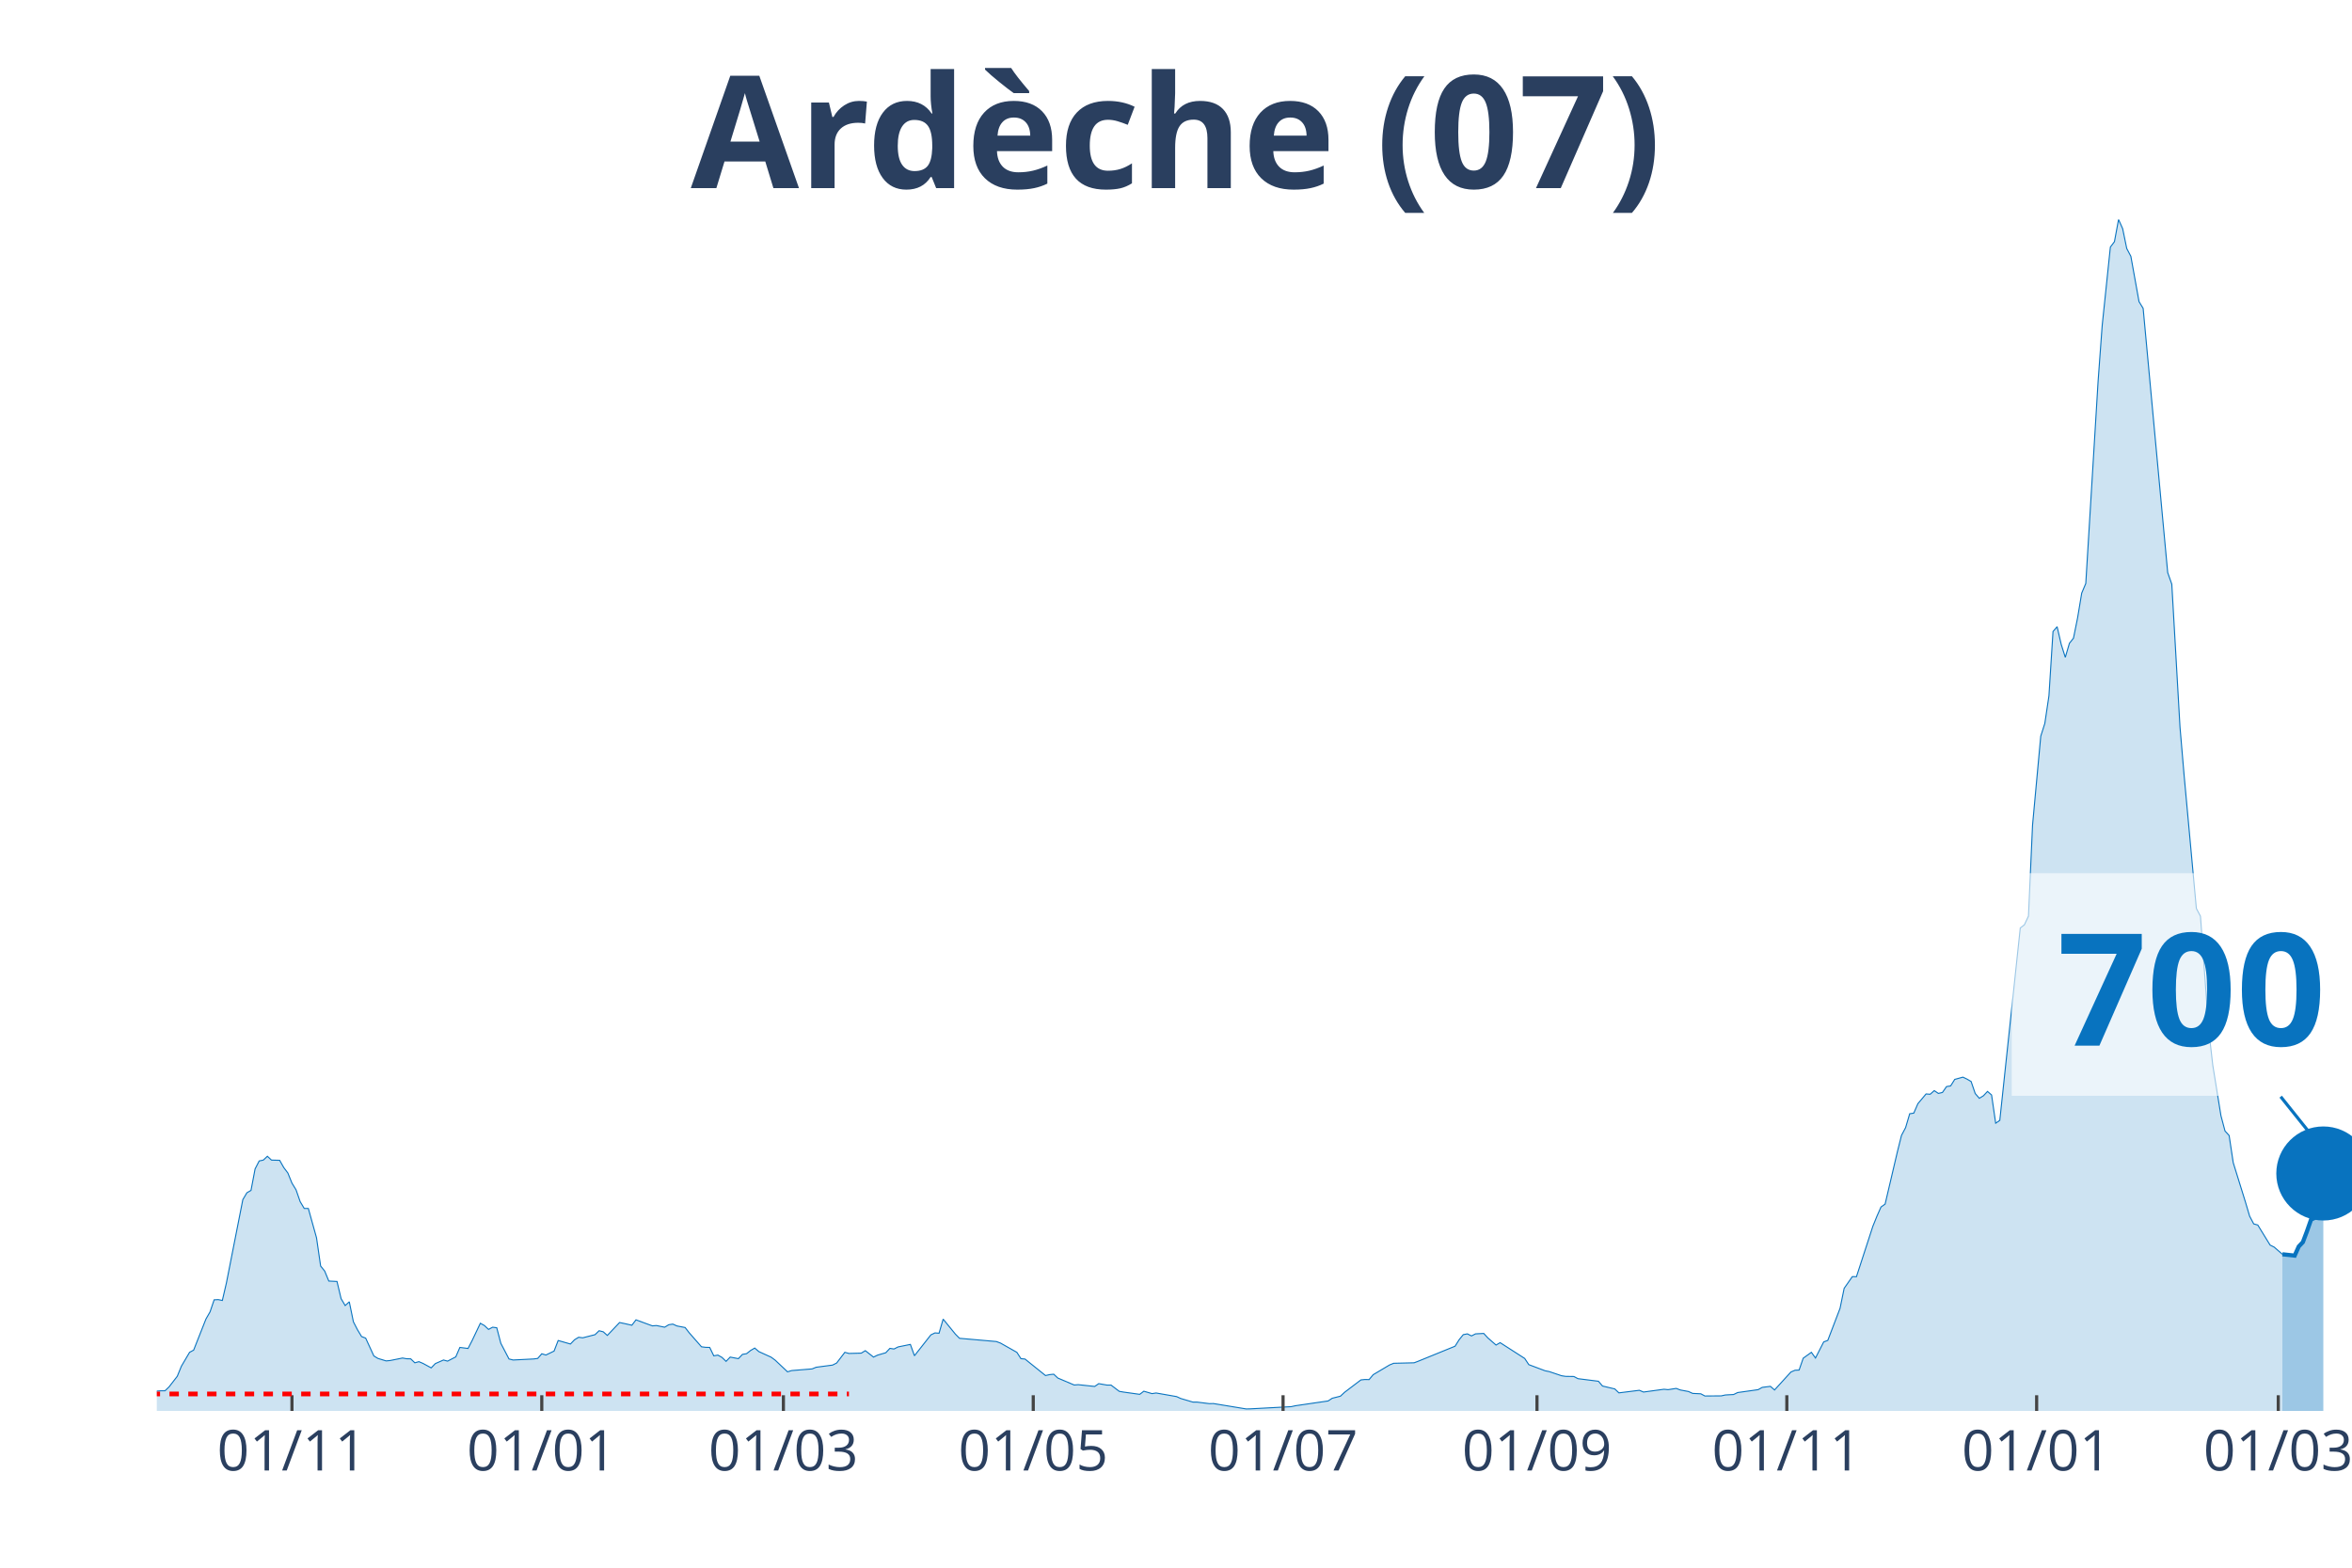
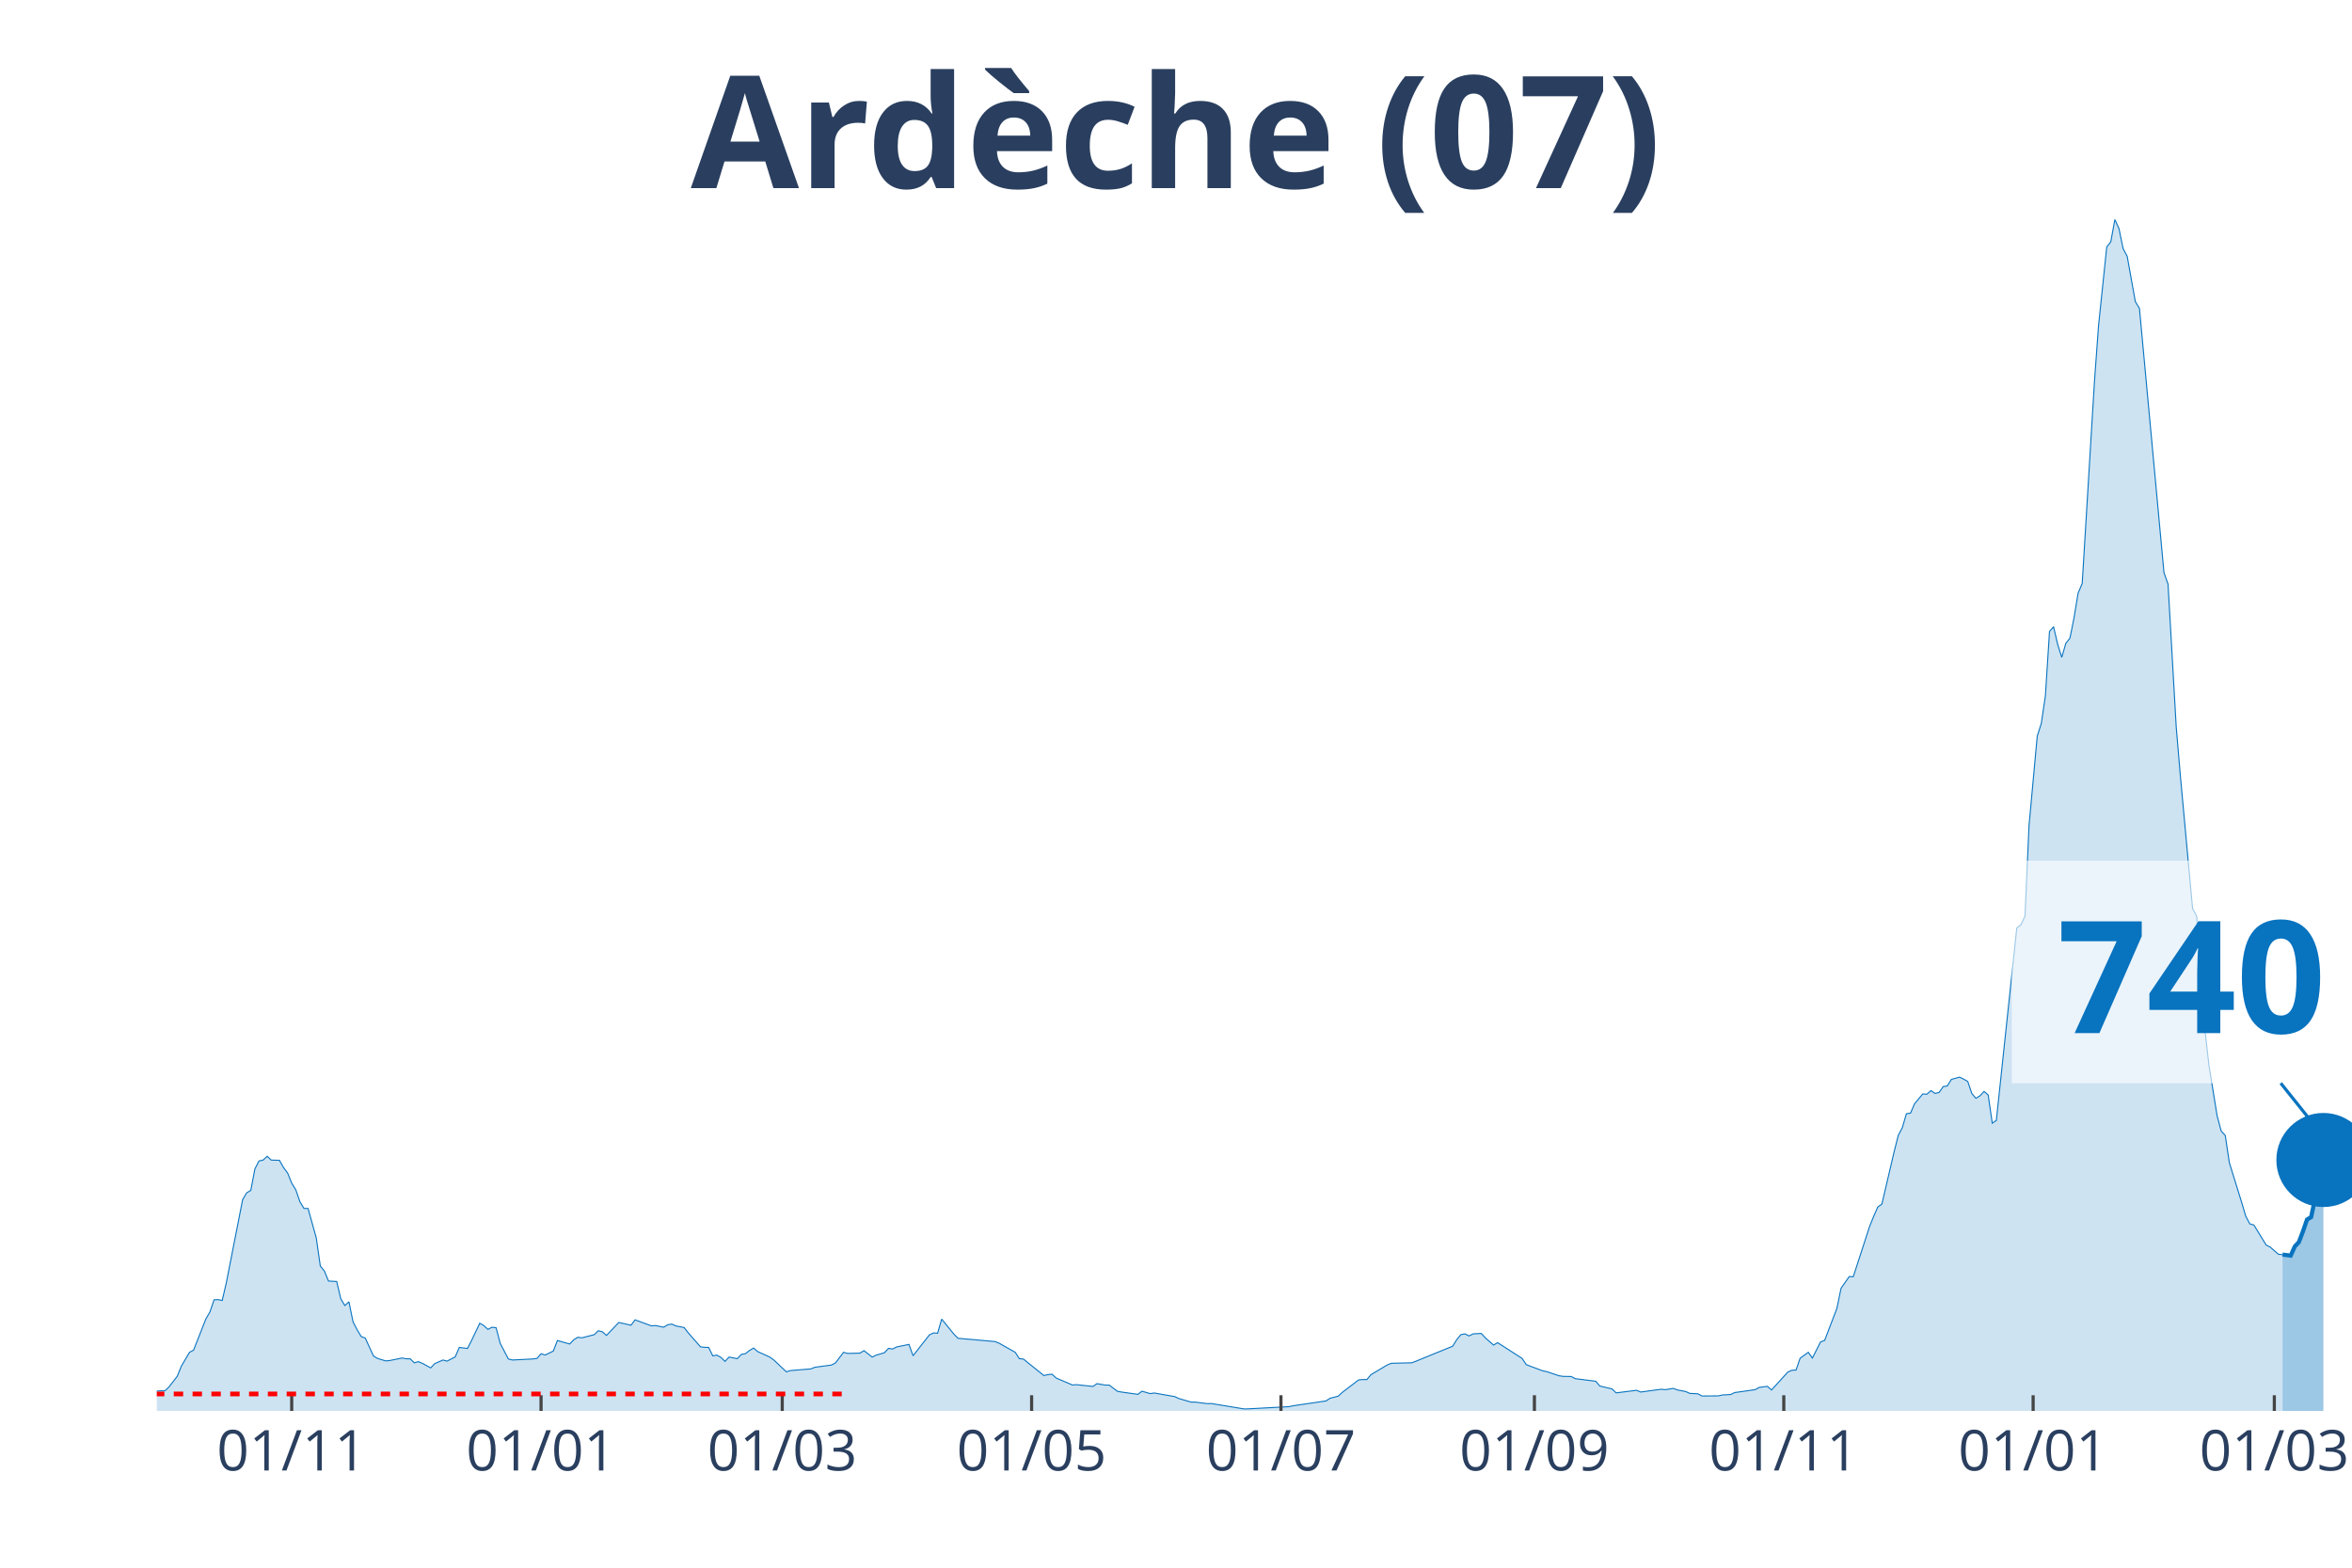
<svg xmlns="http://www.w3.org/2000/svg" class="main-svg" width="1125" height="750" style="" viewBox="0 0 750 500">
  <rect x="0" y="0" width="750" height="500" style="fill: rgb(0, 0, 0); fill-opacity: 0;" />
-   <defs id="defs-630e97">
+   <defs id="defs-0f516c">
    <g class="clips">
-       <clipPath id="clip630e97xyplot" class="plotclip">
+       <clipPath id="clip0f516cxyplot" class="plotclip">
        <rect width="700" height="380" />
      </clipPath>
-       <clipPath class="axesclip" id="clip630e97x">
+       <clipPath class="axesclip" id="clip0f516cx">
        <rect x="50" y="0" width="700" height="500" />
      </clipPath>
-       <clipPath class="axesclip" id="clip630e97y">
+       <clipPath class="axesclip" id="clip0f516cy">
        <rect x="0" y="70" width="750" height="380" />
      </clipPath>
-       <clipPath class="axesclip" id="clip630e97xy">
+       <clipPath class="axesclip" id="clip0f516cxy">
        <rect x="50" y="70" width="700" height="380" />
      </clipPath>
    </g>
    <g class="gradients" />
  </defs>
  <g class="bglayer">
    <rect class="bg" x="50" y="70" width="700" height="380" style="fill: rgb(0, 0, 0); fill-opacity: 0; stroke-width: 0;" />
  </g>
  <g class="layer-below">
    <g class="imagelayer" />
    <g class="shapelayer" />
  </g>
  <g class="cartesianlayer">
    <g class="subplot xy">
      <g class="layer-subplot">
        <g class="shapelayer" />
        <g class="imagelayer" />
      </g>
      <g class="gridlayer">
        <g class="x">
-           <path class="xgrid crisp" transform="translate(93.1,0)" d="M0,70v380" style="stroke: rgb(255, 255, 255); stroke-opacity: 1; stroke-width: 1px;" />
-           <path class="xgrid crisp" transform="translate(172.76,0)" d="M0,70v380" style="stroke: rgb(255, 255, 255); stroke-opacity: 1; stroke-width: 1px;" />
-           <path class="xgrid crisp" transform="translate(249.81,0)" d="M0,70v380" style="stroke: rgb(255, 255, 255); stroke-opacity: 1; stroke-width: 1px;" />
-           <path class="xgrid crisp" transform="translate(329.48,0)" d="M0,70v380" style="stroke: rgb(255, 255, 255); stroke-opacity: 1; stroke-width: 1px;" />
-           <path class="xgrid crisp" transform="translate(409.14,0)" d="M0,70v380" style="stroke: rgb(255, 255, 255); stroke-opacity: 1; stroke-width: 1px;" />
-           <path class="xgrid crisp" transform="translate(490.11,0)" d="M0,70v380" style="stroke: rgb(255, 255, 255); stroke-opacity: 1; stroke-width: 1px;" />
-           <path class="xgrid crisp" transform="translate(569.78,0)" d="M0,70v380" style="stroke: rgb(255, 255, 255); stroke-opacity: 1; stroke-width: 1px;" />
-           <path class="xgrid crisp" transform="translate(649.44,0)" d="M0,70v380" style="stroke: rgb(255, 255, 255); stroke-opacity: 1; stroke-width: 1px;" />
-           <path class="xgrid crisp" transform="translate(726.49,0)" d="M0,70v380" style="stroke: rgb(255, 255, 255); stroke-opacity: 1; stroke-width: 1px;" />
+           <path class="xgrid crisp" transform="translate(93.02,0)" d="M0,70v380" style="stroke: rgb(255, 255, 255); stroke-opacity: 1; stroke-width: 1px;" />
+           <path class="xgrid crisp" transform="translate(172.53,0)" d="M0,70v380" style="stroke: rgb(255, 255, 255); stroke-opacity: 1; stroke-width: 1px;" />
+           <path class="xgrid crisp" transform="translate(249.44,0)" d="M0,70v380" style="stroke: rgb(255, 255, 255); stroke-opacity: 1; stroke-width: 1px;" />
+           <path class="xgrid crisp" transform="translate(328.96,0)" d="M0,70v380" style="stroke: rgb(255, 255, 255); stroke-opacity: 1; stroke-width: 1px;" />
+           <path class="xgrid crisp" transform="translate(408.47,0)" d="M0,70v380" style="stroke: rgb(255, 255, 255); stroke-opacity: 1; stroke-width: 1px;" />
+           <path class="xgrid crisp" transform="translate(489.29,0)" d="M0,70v380" style="stroke: rgb(255, 255, 255); stroke-opacity: 1; stroke-width: 1px;" />
+           <path class="xgrid crisp" transform="translate(568.81,0)" d="M0,70v380" style="stroke: rgb(255, 255, 255); stroke-opacity: 1; stroke-width: 1px;" />
+           <path class="xgrid crisp" transform="translate(648.32,0)" d="M0,70v380" style="stroke: rgb(255, 255, 255); stroke-opacity: 1; stroke-width: 1px;" />
+           <path class="xgrid crisp" transform="translate(725.23,0)" d="M0,70v380" style="stroke: rgb(255, 255, 255); stroke-opacity: 1; stroke-width: 1px;" />
        </g>
        <g class="y" />
      </g>
      <g class="zerolinelayer" />
      <path class="xlines-below" />
      <path class="ylines-below" />
      <g class="overlines-below" />
      <g class="xaxislayer-below" />
      <g class="yaxislayer-below" />
      <g class="overaxes-below" />
-       <g class="plot" transform="translate(50, 70)" clip-path="url('#clip630e97xyplot')">
+       <g class="plot" transform="translate(50, 70)" clip-path="url('#clip0f516cxyplot')">
        <g class="scatterlayer mlayer">
-           <g class="trace scatter trace4cabc4" style="stroke-miterlimit: 2;">
+           <g class="trace scatter trace336846" style="stroke-miterlimit: 2;">
            <g class="fills">
              <g>
-                 <path class="js-fill" d="M677.8,380L-177.61,380L-177.61,379.47L-148.88,379.44L-147.57,379.17L-129.29,379.77L-127.99,379.8L-47.01,378.11L-45.71,377.65L-24.81,376.49L-23.51,376.56L-19.59,376.29L-18.28,376.03L-5.22,375.9L-3.92,375.77L0,373.68L1.31,373.58L2.61,373.58L3.92,372.32L6.53,368.95L7.84,365.74L10.45,361.31L11.75,360.61L15.67,350.69L16.98,348.41L18.28,344.57L19.59,344.5L20.9,344.77L22.2,339.17L27.43,312.61L28.73,310.42L30.04,309.66L31.34,302.82L32.65,300.27L33.96,300L35.26,298.78L36.57,300L39.18,300.07L40.49,302.39L41.79,304.11L43.1,307.35L44.4,309.47L45.71,313.24L47.01,315.42L48.32,315.42L50.93,324.78L52.24,333.78L53.54,335.4L54.85,338.58L57.46,338.71L58.77,344.2L60.07,346.39L61.38,345.2L62.69,351.58L63.99,354.1L65.3,356.28L66.6,356.78L69.22,362.47L70.52,363.26L73.13,364.05L74.44,363.92L78.36,363.13L79.66,363.36L80.97,363.39L82.28,364.65L83.58,364.29L84.89,364.85L87.5,366.27L88.81,364.91L91.42,363.76L92.72,364.12L95.34,362.76L96.64,359.75L99.25,360.08L100.56,357.54L103.17,352.04L104.48,352.77L105.78,354L107.09,353.3L108.4,353.47L109.7,358.43L112.31,363.43L113.62,363.76L120.15,363.43L121.46,363.26L122.76,361.77L124.07,362.17L126.68,360.91L127.99,357.54L131.9,358.66L133.21,357.3L134.51,356.51L135.82,356.68L139.74,355.68L141.04,354.43L142.35,354.76L143.66,355.92L147.57,351.81L148.88,352.08L151.49,352.67L152.8,350.95L158.02,352.87L159.33,352.77L161.94,353.3L163.25,352.51L164.55,352.31L165.86,352.9L168.47,353.4L169.78,355.09L173.69,359.55L175,359.72L176.31,359.75L177.61,362.43L178.92,362.2L180.22,362.93L181.53,364.19L182.84,362.83L185.45,363.33L186.75,361.97L188.06,361.74L189.37,360.71L190.67,359.95L191.98,361.08L195.9,362.86L197.2,363.82L201.12,367.53L202.43,367.13L208.96,366.6L210.26,366.07L215.49,365.38L216.79,364.72L219.4,361.31L220.71,361.67L224.63,361.57L225.93,360.78L228.54,362.83L229.85,362.2L232.46,361.44L233.77,360.05L235.07,360.25L236.38,359.59L240.3,358.79L241.6,362.4L246.83,355.75L248.13,355.12L249.44,355.22L250.75,350.72L254.66,355.52L255.97,356.84L267.72,357.87L269.03,358.36L274.25,361.31L275.56,363.33L276.87,363.46L278.17,364.52L283.4,368.72L284.7,368.42L286.01,368.29L287.31,369.51L292.54,371.73L293.84,371.63L299.07,372.19L300.37,371.3L302.99,371.76L304.29,371.76L306.9,373.75L308.21,373.98L313.43,374.71L314.74,373.71L317.35,374.48L318.66,374.28L325.19,375.43L326.49,376.03L330.41,377.19L331.72,377.19L335.63,377.68L336.94,377.65L347.39,379.37L348.69,379.34L361.75,378.64L363.06,378.35L373.51,376.82L374.81,375.96L377.43,375.3L378.73,374.08L383.96,370.11L385.26,369.98L386.57,370.01L387.87,368.45L393.1,365.34L394.4,364.81L400.93,364.65L402.24,364.15L413.99,359.36L415.3,357.27L416.6,355.68L417.91,355.42L419.22,356.08L420.52,355.42L423.13,355.29L424.44,356.71L427.05,358.99L428.36,358.23L436.19,363.26L437.5,365.24L442.72,367.2L444.03,367.46L447.95,368.78L449.25,368.98L451.87,369.02L453.17,369.71L459.7,370.54L461.01,372.06L464.93,372.99L466.23,374.24L472.76,373.42L474.07,373.98L480.6,373.09L481.9,373.22L484.51,372.82L485.82,373.32L488.43,373.81L489.74,374.41L492.35,374.54L493.66,375.24L498.88,375.2L500.19,374.91L502.8,374.77L504.1,374.14L510.63,373.22L511.94,372.49L514.55,372.16L515.86,373.32L521.08,367.59L522.39,367.03L523.69,366.97L525,363.19L527.61,361.31L528.92,363.13L531.53,358L532.84,357.5L536.75,347.28L538.06,340.9L540.67,337.16L541.98,337.19L547.2,321.14L548.51,317.9L549.81,314.96L551.12,314.03L555.04,297.32L556.34,292.13L557.65,289.65L558.96,285.22L560.26,285.02L561.57,282.01L564.18,278.9L565.49,279L566.79,277.84L568.1,278.73L569.4,278.43L570.71,276.55L572.01,276.35L573.32,274.26L575.93,273.54L577.24,274.17L578.54,274.93L579.85,278.76L581.16,280.29L582.46,279.49L583.77,278.1L585.07,279.23L586.38,288.23L587.69,287.33L594.22,225.96L595.52,224.97L596.83,222.19L598.13,193.21L600.75,164.79L602.05,160.72L603.36,151.92L604.66,131.41L605.97,129.89L607.28,135.54L608.58,139.65L609.89,135.18L611.19,133.53L612.5,127.04L613.81,119.17L615.11,116.09L619.03,51.64L620.34,33.84L622.95,8.8L624.25,7.08L625.56,0L626.87,2.94L628.17,9.26L629.48,11.74L632.09,26.2L633.4,28.35L641.23,112.62L642.54,116.32L645.15,161.88L646.46,177.23L650.37,219.74L651.68,222.22L654.29,258.22L655.6,269.7L658.21,285.84L659.51,290.74L660.82,292.16L662.13,300.83L666.04,313.44L667.35,317.87L668.66,320.35L669.96,320.71L673.88,327.1L675.19,327.76L677.8,330.04" style="fill: rgb(8, 115, 191); fill-opacity: 0.2; stroke-width: 0;" />
+                 <path class="js-fill" d="M677.84,380L-177.28,380L-177.28,379.47L-148.6,379.44L-147.3,379.17L-129.05,379.77L-127.75,379.8L-46.93,378.11L-45.62,377.65L-24.77,376.49L-23.46,376.56L-19.55,376.29L-18.25,376.03L-5.21,375.9L-3.91,375.77L0,373.68L1.3,373.58L2.61,373.58L3.91,372.32L6.52,368.95L7.82,365.74L10.43,361.31L11.73,360.61L15.64,350.69L16.95,348.41L18.25,344.57L19.55,344.5L20.86,344.77L22.16,339.17L27.37,312.61L28.68,310.42L29.98,309.66L31.28,302.82L32.59,300.27L33.89,300L35.2,298.78L36.5,300L39.11,300.07L40.41,302.39L41.71,304.11L43.02,307.35L44.32,309.47L45.62,313.24L46.93,315.42L48.23,315.42L50.84,324.78L52.14,333.78L53.45,335.4L54.75,338.58L57.36,338.71L58.66,344.2L59.96,346.39L61.27,345.2L62.57,351.58L63.87,354.1L65.18,356.28L66.48,356.78L69.09,362.47L70.39,363.26L73,364.05L74.3,363.92L78.21,363.13L79.52,363.36L80.82,363.39L82.12,364.65L83.43,364.29L84.73,364.85L87.34,366.27L88.64,364.91L91.25,363.76L92.55,364.12L95.16,362.76L96.46,359.75L99.07,360.08L100.37,357.54L102.98,352.04L104.28,352.77L105.59,354L106.89,353.3L108.19,353.47L109.5,358.43L112.1,363.43L113.41,363.76L119.93,363.43L121.23,363.26L122.53,361.77L123.84,362.17L126.44,360.91L127.75,357.54L131.66,358.66L132.96,357.3L134.26,356.51L135.57,356.68L139.48,355.68L140.78,354.43L142.09,354.76L143.39,355.92L147.3,351.81L148.6,352.08L151.21,352.67L152.51,350.95L157.73,352.87L159.03,352.77L161.64,353.3L162.94,352.51L164.25,352.31L165.55,352.9L168.16,353.4L169.46,355.09L173.37,359.55L174.67,359.72L175.98,359.75L177.28,362.43L178.58,362.2L179.89,362.93L181.19,364.19L182.5,362.83L185.1,363.33L186.41,361.97L187.71,361.74L189.01,360.71L190.32,359.95L191.62,361.08L195.53,362.86L196.83,363.82L200.74,367.53L202.05,367.13L208.57,366.6L209.87,366.07L215.08,365.38L216.39,364.72L218.99,361.31L220.3,361.67L224.21,361.57L225.51,360.78L228.12,362.83L229.42,362.2L232.03,361.44L233.33,360.05L234.64,360.25L235.94,359.59L239.85,358.79L241.15,362.4L246.37,355.75L247.67,355.12L248.98,355.22L250.28,350.72L254.19,355.52L255.49,356.84L267.23,357.87L268.53,358.36L273.74,361.31L275.05,363.33L276.35,363.46L277.65,364.52L282.87,368.72L284.17,368.42L285.47,368.29L286.78,369.51L291.99,371.73L293.3,371.63L298.51,372.19L299.81,371.3L302.42,371.76L303.72,371.76L306.33,373.75L307.64,373.98L312.85,374.71L314.15,373.71L316.76,374.48L318.06,374.28L324.58,375.43L325.88,376.03L329.8,377.19L331.1,377.19L335.01,377.68L336.31,377.65L346.74,379.37L348.04,379.34L361.08,378.64L362.38,378.35L372.81,376.82L374.12,375.96L376.72,375.3L378.03,374.08L383.24,370.11L384.54,369.98L385.85,370.01L387.15,368.45L392.36,365.34L393.67,364.81L400.19,364.65L401.49,364.15L413.22,359.36L414.53,357.27L415.83,355.68L417.13,355.42L418.44,356.08L419.74,355.42L422.35,355.29L423.65,356.71L426.26,358.99L427.56,358.23L435.38,363.26L436.69,365.24L441.9,367.2L443.2,367.46L447.11,368.78L448.42,368.98L451.02,369.02L452.33,369.71L458.85,370.54L460.15,372.06L464.06,372.99L465.36,374.24L471.88,373.42L473.18,373.98L479.7,373.09L481.01,373.22L483.61,372.82L484.92,373.32L487.52,373.81L488.83,374.41L491.43,374.54L492.74,375.24L497.95,375.2L499.26,374.91L501.86,374.77L503.17,374.14L509.68,373.22L510.99,372.49L513.59,372.16L514.9,373.32L520.11,367.59L521.42,367.03L522.72,366.97L524.02,363.19L526.63,361.31L527.93,363.13L530.54,358L531.84,357.5L535.75,347.28L537.06,340.9L539.66,337.16L540.97,337.19L546.18,321.14L547.49,317.9L548.79,314.96L550.09,314.03L554,297.32L555.31,292.13L556.61,289.65L557.91,285.22L559.22,285.02L560.52,282.01L563.13,278.9L564.43,279L565.74,277.84L567.04,278.73L568.34,278.43L569.65,276.55L570.95,276.35L572.25,274.26L574.86,273.54L576.16,274.17L577.47,274.93L578.77,278.76L580.07,280.29L581.38,279.49L582.68,278.1L583.99,279.23L585.29,288.23L586.59,287.33L593.11,225.96L594.41,224.97L595.72,222.19L597.02,193.21L599.63,164.79L600.93,160.72L602.23,151.92L603.54,131.41L604.84,129.89L606.15,135.54L607.45,139.65L608.75,135.18L610.06,133.53L611.36,127.04L612.66,119.17L613.97,116.09L617.88,51.64L619.18,33.84L621.79,8.8L623.09,7.08L624.39,0L625.7,2.94L627,9.26L628.31,11.74L630.91,26.2L632.22,28.35L640.04,112.62L641.34,116.32L643.95,161.88L645.25,177.23L649.16,219.74L650.47,222.22L653.07,258.22L654.38,269.7L656.98,285.84L658.29,290.74L659.59,292.16L660.89,300.83L664.8,313.44L666.11,317.87L667.41,320.35L668.72,320.71L672.63,327.1L673.93,327.76L676.54,330.04L677.84,330.14" style="fill: rgb(8, 115, 191); fill-opacity: 0.2; stroke-width: 0;" />
              </g>
            </g>
            <g class="errorbars" />
            <g class="lines">
-               <path class="js-line" d="M-177.61,379.47L-148.88,379.44L-147.57,379.17L-129.29,379.77L-127.99,379.8L-47.01,378.11L-45.71,377.65L-24.81,376.49L-23.51,376.56L-19.59,376.29L-18.28,376.03L-5.22,375.9L-3.92,375.77L0,373.68L1.31,373.58L2.61,373.58L3.92,372.32L6.53,368.95L7.84,365.74L10.45,361.31L11.75,360.61L15.67,350.69L16.98,348.41L18.28,344.57L19.59,344.5L20.9,344.77L22.2,339.17L27.43,312.61L28.73,310.42L30.04,309.66L31.34,302.82L32.65,300.27L33.96,300L35.26,298.78L36.57,300L39.18,300.07L40.49,302.39L41.79,304.11L43.1,307.35L44.4,309.47L45.71,313.24L47.01,315.42L48.32,315.42L50.93,324.78L52.24,333.78L53.54,335.4L54.85,338.58L57.46,338.71L58.77,344.2L60.07,346.39L61.38,345.2L62.69,351.58L63.99,354.1L65.3,356.28L66.6,356.78L69.22,362.47L70.52,363.26L73.13,364.05L74.44,363.92L78.36,363.13L79.66,363.36L80.97,363.39L82.28,364.65L83.58,364.29L84.89,364.85L87.5,366.27L88.81,364.91L91.42,363.76L92.72,364.12L95.34,362.76L96.64,359.75L99.25,360.08L100.56,357.54L103.17,352.04L104.48,352.77L105.78,354L107.09,353.3L108.4,353.47L109.7,358.43L112.31,363.43L113.62,363.76L120.15,363.43L121.46,363.26L122.76,361.77L124.07,362.17L126.68,360.91L127.99,357.54L131.9,358.66L133.21,357.3L134.51,356.51L135.82,356.68L139.74,355.68L141.04,354.43L142.35,354.76L143.66,355.92L147.57,351.81L148.88,352.08L151.49,352.67L152.8,350.95L158.02,352.87L159.33,352.77L161.94,353.3L163.25,352.51L164.55,352.31L165.86,352.9L168.47,353.4L169.78,355.09L173.69,359.55L175,359.72L176.31,359.75L177.61,362.43L178.92,362.2L180.22,362.93L181.53,364.19L182.84,362.83L185.45,363.33L186.75,361.97L188.06,361.74L189.37,360.71L190.67,359.95L191.98,361.08L195.9,362.86L197.2,363.82L201.12,367.53L202.43,367.13L208.96,366.6L210.26,366.07L215.49,365.38L216.79,364.72L219.4,361.31L220.71,361.67L224.63,361.57L225.93,360.78L228.54,362.83L229.85,362.2L232.46,361.44L233.77,360.05L235.07,360.25L236.38,359.59L240.3,358.79L241.6,362.4L246.83,355.75L248.13,355.12L249.44,355.22L250.75,350.72L254.66,355.52L255.97,356.84L267.72,357.87L269.03,358.36L274.25,361.31L275.56,363.33L276.87,363.46L278.17,364.52L283.4,368.72L284.7,368.42L286.01,368.29L287.31,369.51L292.54,371.73L293.84,371.63L299.07,372.19L300.37,371.3L302.99,371.76L304.29,371.76L306.9,373.75L308.21,373.98L313.43,374.71L314.74,373.71L317.35,374.48L318.66,374.28L325.19,375.43L326.49,376.03L330.41,377.19L331.72,377.19L335.63,377.68L336.94,377.65L347.39,379.37L348.69,379.34L361.75,378.64L363.06,378.35L373.51,376.82L374.81,375.96L377.43,375.3L378.73,374.08L383.96,370.11L385.26,369.98L386.57,370.01L387.87,368.45L393.1,365.34L394.4,364.81L400.93,364.65L402.24,364.15L413.99,359.36L415.3,357.27L416.6,355.68L417.91,355.42L419.22,356.08L420.52,355.42L423.13,355.29L424.44,356.71L427.05,358.99L428.36,358.23L436.19,363.26L437.5,365.24L442.72,367.2L444.03,367.46L447.95,368.78L449.25,368.98L451.87,369.02L453.17,369.71L459.7,370.54L461.01,372.06L464.93,372.99L466.23,374.24L472.76,373.42L474.07,373.98L480.6,373.09L481.9,373.22L484.51,372.82L485.82,373.32L488.43,373.81L489.74,374.41L492.35,374.54L493.66,375.24L498.88,375.2L500.19,374.91L502.8,374.77L504.1,374.14L510.63,373.22L511.94,372.49L514.55,372.16L515.86,373.32L521.08,367.59L522.39,367.03L523.69,366.97L525,363.19L527.61,361.31L528.92,363.13L531.53,358L532.84,357.5L536.75,347.28L538.06,340.9L540.67,337.16L541.98,337.19L547.2,321.14L548.51,317.9L549.81,314.96L551.12,314.03L555.04,297.32L556.34,292.13L557.65,289.65L558.96,285.22L560.26,285.02L561.57,282.01L564.18,278.9L565.49,279L566.79,277.84L568.1,278.73L569.4,278.43L570.71,276.55L572.01,276.35L573.32,274.26L575.93,273.54L577.24,274.17L578.54,274.93L579.85,278.76L581.16,280.29L582.46,279.49L583.77,278.1L585.07,279.23L586.38,288.23L587.69,287.33L594.22,225.96L595.52,224.97L596.83,222.19L598.13,193.21L600.75,164.79L602.05,160.72L603.36,151.92L604.66,131.41L605.97,129.89L607.28,135.54L608.58,139.65L609.89,135.18L611.19,133.53L612.5,127.04L613.81,119.17L615.11,116.09L619.03,51.64L620.34,33.84L622.95,8.8L624.25,7.08L625.56,0L626.87,2.94L628.17,9.26L629.48,11.74L632.09,26.2L633.4,28.35L641.23,112.62L642.54,116.32L645.15,161.88L646.46,177.23L650.37,219.74L651.68,222.22L654.29,258.22L655.6,269.7L658.21,285.84L659.51,290.74L660.82,292.16L662.13,300.83L666.04,313.44L667.35,317.87L668.66,320.35L669.96,320.71L673.88,327.1L675.19,327.76L677.8,330.04" style="vector-effect: non-scaling-stroke; fill: none; stroke: rgb(8, 115, 191); stroke-opacity: 1; stroke-width: 0.5px; opacity: 1;" />
+               <path class="js-line" d="M-177.28,379.47L-148.6,379.44L-147.3,379.17L-129.05,379.77L-127.75,379.8L-46.93,378.11L-45.62,377.65L-24.77,376.49L-23.46,376.56L-19.55,376.29L-18.25,376.03L-5.21,375.9L-3.91,375.77L0,373.68L1.3,373.58L2.61,373.58L3.91,372.32L6.52,368.95L7.82,365.74L10.43,361.31L11.73,360.61L15.64,350.69L16.95,348.41L18.25,344.57L19.55,344.5L20.86,344.77L22.16,339.17L27.37,312.61L28.68,310.42L29.98,309.66L31.28,302.82L32.59,300.27L33.89,300L35.2,298.78L36.5,300L39.11,300.07L40.41,302.39L41.71,304.11L43.02,307.35L44.32,309.47L45.62,313.24L46.93,315.42L48.23,315.42L50.84,324.78L52.14,333.78L53.45,335.4L54.75,338.58L57.36,338.71L58.66,344.2L59.96,346.39L61.27,345.2L62.57,351.58L63.87,354.1L65.18,356.28L66.48,356.78L69.09,362.47L70.39,363.26L73,364.05L74.3,363.92L78.21,363.13L79.52,363.36L80.82,363.39L82.12,364.65L83.43,364.29L84.73,364.85L87.34,366.27L88.64,364.91L91.25,363.76L92.55,364.12L95.16,362.76L96.46,359.75L99.07,360.08L100.37,357.54L102.98,352.04L104.28,352.77L105.59,354L106.89,353.3L108.19,353.47L109.5,358.43L112.1,363.43L113.41,363.76L119.93,363.43L121.23,363.26L122.53,361.77L123.84,362.17L126.44,360.91L127.75,357.54L131.66,358.66L132.96,357.3L134.26,356.51L135.57,356.68L139.48,355.68L140.78,354.43L142.09,354.76L143.39,355.92L147.3,351.81L148.6,352.08L151.21,352.67L152.51,350.95L157.73,352.87L159.03,352.77L161.64,353.3L162.94,352.51L164.25,352.31L165.55,352.9L168.16,353.4L169.46,355.09L173.37,359.55L174.67,359.72L175.98,359.75L177.28,362.43L178.58,362.2L179.89,362.93L181.19,364.19L182.5,362.83L185.1,363.33L186.41,361.97L187.71,361.74L189.01,360.71L190.32,359.95L191.62,361.08L195.53,362.86L196.83,363.82L200.74,367.53L202.05,367.13L208.57,366.6L209.87,366.07L215.08,365.38L216.39,364.72L218.99,361.31L220.3,361.67L224.21,361.57L225.51,360.78L228.12,362.83L229.42,362.2L232.03,361.44L233.33,360.05L234.64,360.25L235.94,359.59L239.85,358.79L241.15,362.4L246.37,355.75L247.67,355.12L248.98,355.22L250.28,350.72L254.19,355.52L255.49,356.84L267.23,357.87L268.53,358.36L273.74,361.31L275.05,363.33L276.35,363.46L277.65,364.52L282.87,368.72L284.17,368.42L285.47,368.29L286.78,369.51L291.99,371.73L293.3,371.63L298.51,372.19L299.81,371.3L302.42,371.76L303.72,371.76L306.33,373.75L307.64,373.98L312.85,374.71L314.15,373.71L316.76,374.48L318.06,374.28L324.58,375.43L325.88,376.03L329.8,377.19L331.1,377.19L335.01,377.68L336.31,377.65L346.74,379.37L348.04,379.34L361.08,378.64L362.38,378.35L372.81,376.82L374.12,375.96L376.72,375.3L378.03,374.08L383.24,370.11L384.54,369.98L385.85,370.01L387.15,368.45L392.36,365.34L393.67,364.81L400.19,364.65L401.49,364.15L413.22,359.36L414.53,357.27L415.83,355.68L417.13,355.42L418.44,356.08L419.74,355.42L422.35,355.29L423.65,356.71L426.26,358.99L427.56,358.23L435.38,363.26L436.69,365.24L441.9,367.2L443.2,367.46L447.11,368.78L448.42,368.98L451.02,369.02L452.33,369.71L458.85,370.54L460.15,372.06L464.06,372.99L465.36,374.24L471.88,373.42L473.18,373.98L479.7,373.09L481.01,373.22L483.61,372.82L484.92,373.32L487.52,373.81L488.83,374.41L491.43,374.54L492.74,375.24L497.95,375.2L499.26,374.91L501.86,374.77L503.17,374.14L509.68,373.22L510.99,372.49L513.59,372.16L514.9,373.32L520.11,367.59L521.42,367.03L522.72,366.97L524.02,363.19L526.63,361.31L527.93,363.13L530.54,358L531.84,357.5L535.75,347.28L537.06,340.9L539.66,337.16L540.97,337.19L546.18,321.14L547.49,317.9L548.79,314.96L550.09,314.03L554,297.32L555.31,292.13L556.61,289.65L557.91,285.22L559.22,285.02L560.52,282.01L563.13,278.9L564.43,279L565.74,277.84L567.04,278.73L568.34,278.43L569.65,276.55L570.95,276.35L572.25,274.26L574.86,273.54L576.16,274.17L577.47,274.93L578.77,278.76L580.07,280.29L581.38,279.49L582.68,278.1L583.99,279.23L585.29,288.23L586.59,287.33L593.11,225.96L594.41,224.97L595.72,222.19L597.02,193.21L599.63,164.79L600.93,160.72L602.23,151.92L603.54,131.41L604.84,129.89L606.15,135.54L607.45,139.65L608.75,135.18L610.06,133.53L611.36,127.04L612.66,119.17L613.97,116.09L617.88,51.64L619.18,33.84L621.79,8.8L623.09,7.08L624.39,0L625.7,2.94L627,9.26L628.31,11.74L630.91,26.2L632.22,28.35L640.04,112.62L641.34,116.32L643.95,161.88L645.25,177.23L649.16,219.74L650.47,222.22L653.07,258.22L654.38,269.7L656.98,285.84L658.29,290.74L659.59,292.16L660.89,300.83L664.8,313.44L666.11,317.87L667.41,320.35L668.72,320.71L672.63,327.1L673.93,327.76L676.54,330.04L677.84,330.14" style="vector-effect: non-scaling-stroke; fill: none; stroke: rgb(8, 115, 191); stroke-opacity: 1; stroke-width: 0.5px; opacity: 1;" />
            </g>
            <g class="points" />
            <g class="text" />
          </g>
-           <g class="trace scatter traceb3b63a" style="stroke-miterlimit: 2;">
+           <g class="trace scatter trace8e9280" style="stroke-miterlimit: 2;">
            <g class="fills">
              <g>
-                 <path class="js-fill" d="M690.86,380L677.8,380L677.8,330.04L681.72,330.47L683.02,327.56L684.33,326.17L685.63,322.73L686.94,318.99L688.25,318.36L690.86,304.27" style="fill: rgb(8, 115, 191); fill-opacity: 0.4; stroke-width: 0;" />
+                 <path class="js-fill" d="M690.88,380L677.84,380L677.84,330.14L680.45,330.47L681.75,327.56L683.05,326.17L684.36,322.73L685.66,318.96L686.96,318.2L690.88,299.97" style="fill: rgb(8, 115, 191); fill-opacity: 0.4; stroke-width: 0;" />
              </g>
            </g>
            <g class="errorbars" />
            <g class="lines">
-               <path class="js-line" d="M677.8,330.04L681.72,330.47L683.02,327.56L684.33,326.17L685.63,322.73L686.94,318.99L688.25,318.36L690.86,304.27" style="vector-effect: non-scaling-stroke; fill: none; stroke: rgb(8, 115, 191); stroke-opacity: 1; stroke-width: 2px; opacity: 1;" />
+               <path class="js-line" d="M677.84,330.14L680.45,330.47L681.75,327.56L683.05,326.17L684.36,322.73L685.66,318.96L686.96,318.2L690.88,299.97" style="vector-effect: non-scaling-stroke; fill: none; stroke: rgb(8, 115, 191); stroke-opacity: 1; stroke-width: 2px; opacity: 1;" />
            </g>
            <g class="points" />
            <g class="text" />
          </g>
-           <g class="trace scatter traceb93d30" style="stroke-miterlimit: 2; opacity: 1;">
+           <g class="trace scatter trace76d76e" style="stroke-miterlimit: 2; opacity: 1;">
            <g class="fills" />
            <g class="errorbars" />
            <g class="lines" />
            <g class="points">
-               <path class="point" transform="translate(690.86,304.27)" d="M15,0A15,15 0 1,1 0,-15A15,15 0 0,1 15,0Z" style="opacity: 1; stroke-width: 0px; fill: rgb(8, 115, 191); fill-opacity: 1;" />
+               <path class="point" transform="translate(690.88,299.97)" d="M15,0A15,15 0 1,1 0,-15A15,15 0 0,1 15,0Z" style="opacity: 1; stroke-width: 0px; fill: rgb(8, 115, 191); fill-opacity: 1;" />
            </g>
            <g class="text" />
          </g>
        </g>
      </g>
      <g class="overplot" />
      <path class="xlines-above crisp" style="fill: none; stroke-width: 1px; stroke: rgb(0, 0, 0); stroke-opacity: 0;" d="" />
      <path class="ylines-above crisp" style="fill: none;" d="M0,0" />
      <g class="overlines-above" />
      <g class="xaxislayer-above">
-         <path class="xtick ticks crisp" d="M0,450v-5" transform="translate(93.1,0)" style="stroke: rgb(68, 68, 68); stroke-opacity: 1; stroke-width: 1px;" />
-         <path class="xtick ticks crisp" d="M0,450v-5" transform="translate(172.76,0)" style="stroke: rgb(68, 68, 68); stroke-opacity: 1; stroke-width: 1px;" />
-         <path class="xtick ticks crisp" d="M0,450v-5" transform="translate(249.81,0)" style="stroke: rgb(68, 68, 68); stroke-opacity: 1; stroke-width: 1px;" />
-         <path class="xtick ticks crisp" d="M0,450v-5" transform="translate(329.48,0)" style="stroke: rgb(68, 68, 68); stroke-opacity: 1; stroke-width: 1px;" />
-         <path class="xtick ticks crisp" d="M0,450v-5" transform="translate(409.14,0)" style="stroke: rgb(68, 68, 68); stroke-opacity: 1; stroke-width: 1px;" />
-         <path class="xtick ticks crisp" d="M0,450v-5" transform="translate(490.11,0)" style="stroke: rgb(68, 68, 68); stroke-opacity: 1; stroke-width: 1px;" />
-         <path class="xtick ticks crisp" d="M0,450v-5" transform="translate(569.78,0)" style="stroke: rgb(68, 68, 68); stroke-opacity: 1; stroke-width: 1px;" />
-         <path class="xtick ticks crisp" d="M0,450v-5" transform="translate(649.44,0)" style="stroke: rgb(68, 68, 68); stroke-opacity: 1; stroke-width: 1px;" />
-         <path class="xtick ticks crisp" d="M0,450v-5" transform="translate(726.49,0)" style="stroke: rgb(68, 68, 68); stroke-opacity: 1; stroke-width: 1px;" />
+         <path class="xtick ticks crisp" d="M0,450v-5" transform="translate(93.02,0)" style="stroke: rgb(68, 68, 68); stroke-opacity: 1; stroke-width: 1px;" />
+         <path class="xtick ticks crisp" d="M0,450v-5" transform="translate(172.53,0)" style="stroke: rgb(68, 68, 68); stroke-opacity: 1; stroke-width: 1px;" />
+         <path class="xtick ticks crisp" d="M0,450v-5" transform="translate(249.44,0)" style="stroke: rgb(68, 68, 68); stroke-opacity: 1; stroke-width: 1px;" />
+         <path class="xtick ticks crisp" d="M0,450v-5" transform="translate(328.96,0)" style="stroke: rgb(68, 68, 68); stroke-opacity: 1; stroke-width: 1px;" />
+         <path class="xtick ticks crisp" d="M0,450v-5" transform="translate(408.47,0)" style="stroke: rgb(68, 68, 68); stroke-opacity: 1; stroke-width: 1px;" />
+         <path class="xtick ticks crisp" d="M0,450v-5" transform="translate(489.29,0)" style="stroke: rgb(68, 68, 68); stroke-opacity: 1; stroke-width: 1px;" />
+         <path class="xtick ticks crisp" d="M0,450v-5" transform="translate(568.81,0)" style="stroke: rgb(68, 68, 68); stroke-opacity: 1; stroke-width: 1px;" />
+         <path class="xtick ticks crisp" d="M0,450v-5" transform="translate(648.32,0)" style="stroke: rgb(68, 68, 68); stroke-opacity: 1; stroke-width: 1px;" />
+         <path class="xtick ticks crisp" d="M0,450v-5" transform="translate(725.23,0)" style="stroke: rgb(68, 68, 68); stroke-opacity: 1; stroke-width: 1px;" />
        <g class="xtick">
-           <text text-anchor="middle" x="0" y="469" transform="translate(93.1,0)" style="font-family: 'Open Sans', verdana, arial, sans-serif; font-size: 18px; fill: rgb(42, 63, 95); fill-opacity: 1; white-space: pre;">01/11</text>
+           <text text-anchor="middle" x="0" y="469" transform="translate(93.02,0)" style="font-family: 'Open Sans', verdana, arial, sans-serif; font-size: 18px; fill: rgb(42, 63, 95); fill-opacity: 1; white-space: pre;">01/11</text>
        </g>
        <g class="xtick">
-           <text text-anchor="middle" x="0" y="469" transform="translate(172.76,0)" style="font-family: 'Open Sans', verdana, arial, sans-serif; font-size: 18px; fill: rgb(42, 63, 95); fill-opacity: 1; white-space: pre;">01/01</text>
+           <text text-anchor="middle" x="0" y="469" transform="translate(172.53,0)" style="font-family: 'Open Sans', verdana, arial, sans-serif; font-size: 18px; fill: rgb(42, 63, 95); fill-opacity: 1; white-space: pre;">01/01</text>
        </g>
        <g class="xtick">
-           <text text-anchor="middle" x="0" y="469" transform="translate(249.81,0)" style="font-family: 'Open Sans', verdana, arial, sans-serif; font-size: 18px; fill: rgb(42, 63, 95); fill-opacity: 1; white-space: pre;">01/03</text>
+           <text text-anchor="middle" x="0" y="469" transform="translate(249.44,0)" style="font-family: 'Open Sans', verdana, arial, sans-serif; font-size: 18px; fill: rgb(42, 63, 95); fill-opacity: 1; white-space: pre;">01/03</text>
        </g>
        <g class="xtick">
-           <text text-anchor="middle" x="0" y="469" transform="translate(329.48,0)" style="font-family: 'Open Sans', verdana, arial, sans-serif; font-size: 18px; fill: rgb(42, 63, 95); fill-opacity: 1; white-space: pre;">01/05</text>
+           <text text-anchor="middle" x="0" y="469" transform="translate(328.96,0)" style="font-family: 'Open Sans', verdana, arial, sans-serif; font-size: 18px; fill: rgb(42, 63, 95); fill-opacity: 1; white-space: pre;">01/05</text>
        </g>
        <g class="xtick">
-           <text text-anchor="middle" x="0" y="469" transform="translate(409.14,0)" style="font-family: 'Open Sans', verdana, arial, sans-serif; font-size: 18px; fill: rgb(42, 63, 95); fill-opacity: 1; white-space: pre;">01/07</text>
+           <text text-anchor="middle" x="0" y="469" transform="translate(408.47,0)" style="font-family: 'Open Sans', verdana, arial, sans-serif; font-size: 18px; fill: rgb(42, 63, 95); fill-opacity: 1; white-space: pre;">01/07</text>
        </g>
        <g class="xtick">
-           <text text-anchor="middle" x="0" y="469" transform="translate(490.11,0)" style="font-family: 'Open Sans', verdana, arial, sans-serif; font-size: 18px; fill: rgb(42, 63, 95); fill-opacity: 1; white-space: pre;">01/09</text>
+           <text text-anchor="middle" x="0" y="469" transform="translate(489.29,0)" style="font-family: 'Open Sans', verdana, arial, sans-serif; font-size: 18px; fill: rgb(42, 63, 95); fill-opacity: 1; white-space: pre;">01/09</text>
        </g>
        <g class="xtick">
-           <text text-anchor="middle" x="0" y="469" transform="translate(569.78,0)" style="font-family: 'Open Sans', verdana, arial, sans-serif; font-size: 18px; fill: rgb(42, 63, 95); fill-opacity: 1; white-space: pre;">01/11</text>
+           <text text-anchor="middle" x="0" y="469" transform="translate(568.81,0)" style="font-family: 'Open Sans', verdana, arial, sans-serif; font-size: 18px; fill: rgb(42, 63, 95); fill-opacity: 1; white-space: pre;">01/11</text>
        </g>
        <g class="xtick">
-           <text text-anchor="middle" x="0" y="469" transform="translate(649.44,0)" style="font-family: 'Open Sans', verdana, arial, sans-serif; font-size: 18px; fill: rgb(42, 63, 95); fill-opacity: 1; white-space: pre;">01/01</text>
+           <text text-anchor="middle" x="0" y="469" transform="translate(648.32,0)" style="font-family: 'Open Sans', verdana, arial, sans-serif; font-size: 18px; fill: rgb(42, 63, 95); fill-opacity: 1; white-space: pre;">01/01</text>
        </g>
        <g class="xtick">
-           <text text-anchor="middle" x="0" y="469" transform="translate(726.49,0)" style="font-family: 'Open Sans', verdana, arial, sans-serif; font-size: 18px; fill: rgb(42, 63, 95); fill-opacity: 1; white-space: pre;">01/03</text>
+           <text text-anchor="middle" x="0" y="469" transform="translate(725.23,0)" style="font-family: 'Open Sans', verdana, arial, sans-serif; font-size: 18px; fill: rgb(42, 63, 95); fill-opacity: 1; white-space: pre;">01/03</text>
        </g>
      </g>
      <g class="yaxislayer-above" />
      <g class="overaxes-above" />
    </g>
  </g>
  <g class="polarlayer" />
  <g class="ternarylayer" />
  <g class="geolayer" />
  <g class="funnelarealayer" />
  <g class="pielayer" />
  <g class="treemaplayer" />
  <g class="sunburstlayer" />
  <g class="glimages" />
-   <defs id="topdefs-630e97">
+   <defs id="topdefs-0f516c">
    <g class="clips" />
  </defs>
  <g class="layer-above">
    <g class="imagelayer" />
    <g class="shapelayer">
-       <path data-index="0" fill-rule="evenodd" d="M-683.96,444.59L270.71,444.59" clip-path="url('#clip630e97xy')" style="opacity: 1; stroke: rgb(255, 0, 0); stroke-opacity: 1; fill: rgb(0, 0, 0); fill-opacity: 0; stroke-dasharray: 3px, 3px; stroke-width: 1.5px;" />
+       <path data-index="0" fill-rule="evenodd" d="M-682.59,444.59L270.3,444.59" clip-path="url('#clip0f516cxy')" style="opacity: 1; stroke: rgb(255, 0, 0); stroke-opacity: 1; fill: rgb(0, 0, 0); fill-opacity: 0; stroke-dasharray: 3px, 3px; stroke-width: 1.5px;" />
    </g>
  </g>
  <g class="infolayer">
    <g class="g-gtitle">
      <text class="gtitle" x="375" y="25" text-anchor="middle" dy="0.7em" style="font-family: 'Open Sans', verdana, arial, sans-serif; font-size: 50px; fill: rgb(42, 63, 95); opacity: 1; font-weight: normal; white-space: pre;">
        <tspan style="font-weight:bold">Ardèche (07)</tspan>
      </text>
    </g>
    <g class="g-xtitle" />
    <g class="annotation" data-index="0" style="opacity: 1;">
-       <g class="annotation-text-g" transform="rotate(0,698.86,314.27)">
-         <g class="cursor-pointer" transform="translate(641, 278)">
+       <g class="annotation-text-g" transform="rotate(0,698.88,309.97)">
+         <g class="cursor-pointer" transform="translate(641, 274)">
          <rect class="bg" x="0.5" y="0.5" width="115" height="71" style="stroke-width: 1px; stroke: rgb(0, 0, 0); stroke-opacity: 0; fill: rgb(255, 255, 255); fill-opacity: 0.6;" />
          <text class="annotation-text" text-anchor="middle" x="57.812" y="55.5" style="font-family: 'Open Sans', verdana, arial, sans-serif; font-size: 50px; fill: rgb(8, 115, 191); fill-opacity: 1; white-space: pre;">
-             <tspan style="font-weight:bold">700 </tspan>
+             <tspan style="font-weight:bold">740 </tspan>
          </text>
        </g>
      </g>
      <g class="annotation-arrow-g" style="opacity: 1;">
-         <path d="M727.26,349.77L738.86,364.27" style="stroke-width: 1px; stroke: rgb(8, 115, 191); stroke-opacity: 1; stroke-dasharray: 0px, 0px, 18.569px, 18.569px;" />
+         <path d="M727.28,345.47L738.88,359.97" style="stroke-width: 1px; stroke: rgb(8, 115, 191); stroke-opacity: 1; stroke-dasharray: 0px, 0px, 18.569px, 18.569px;" />
      </g>
    </g>
  </g>
</svg>
